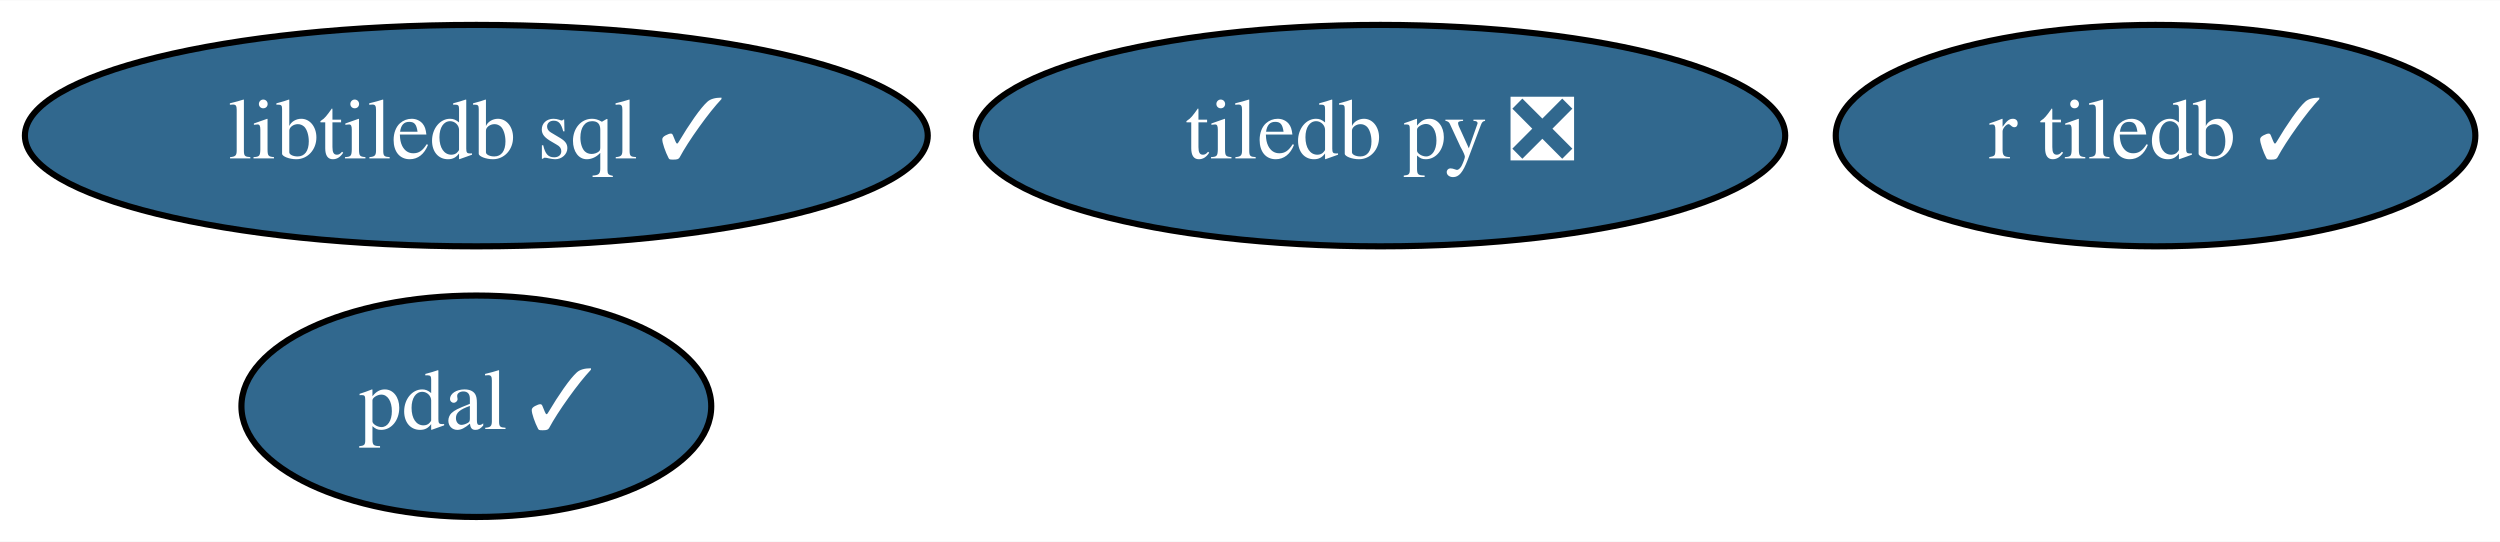
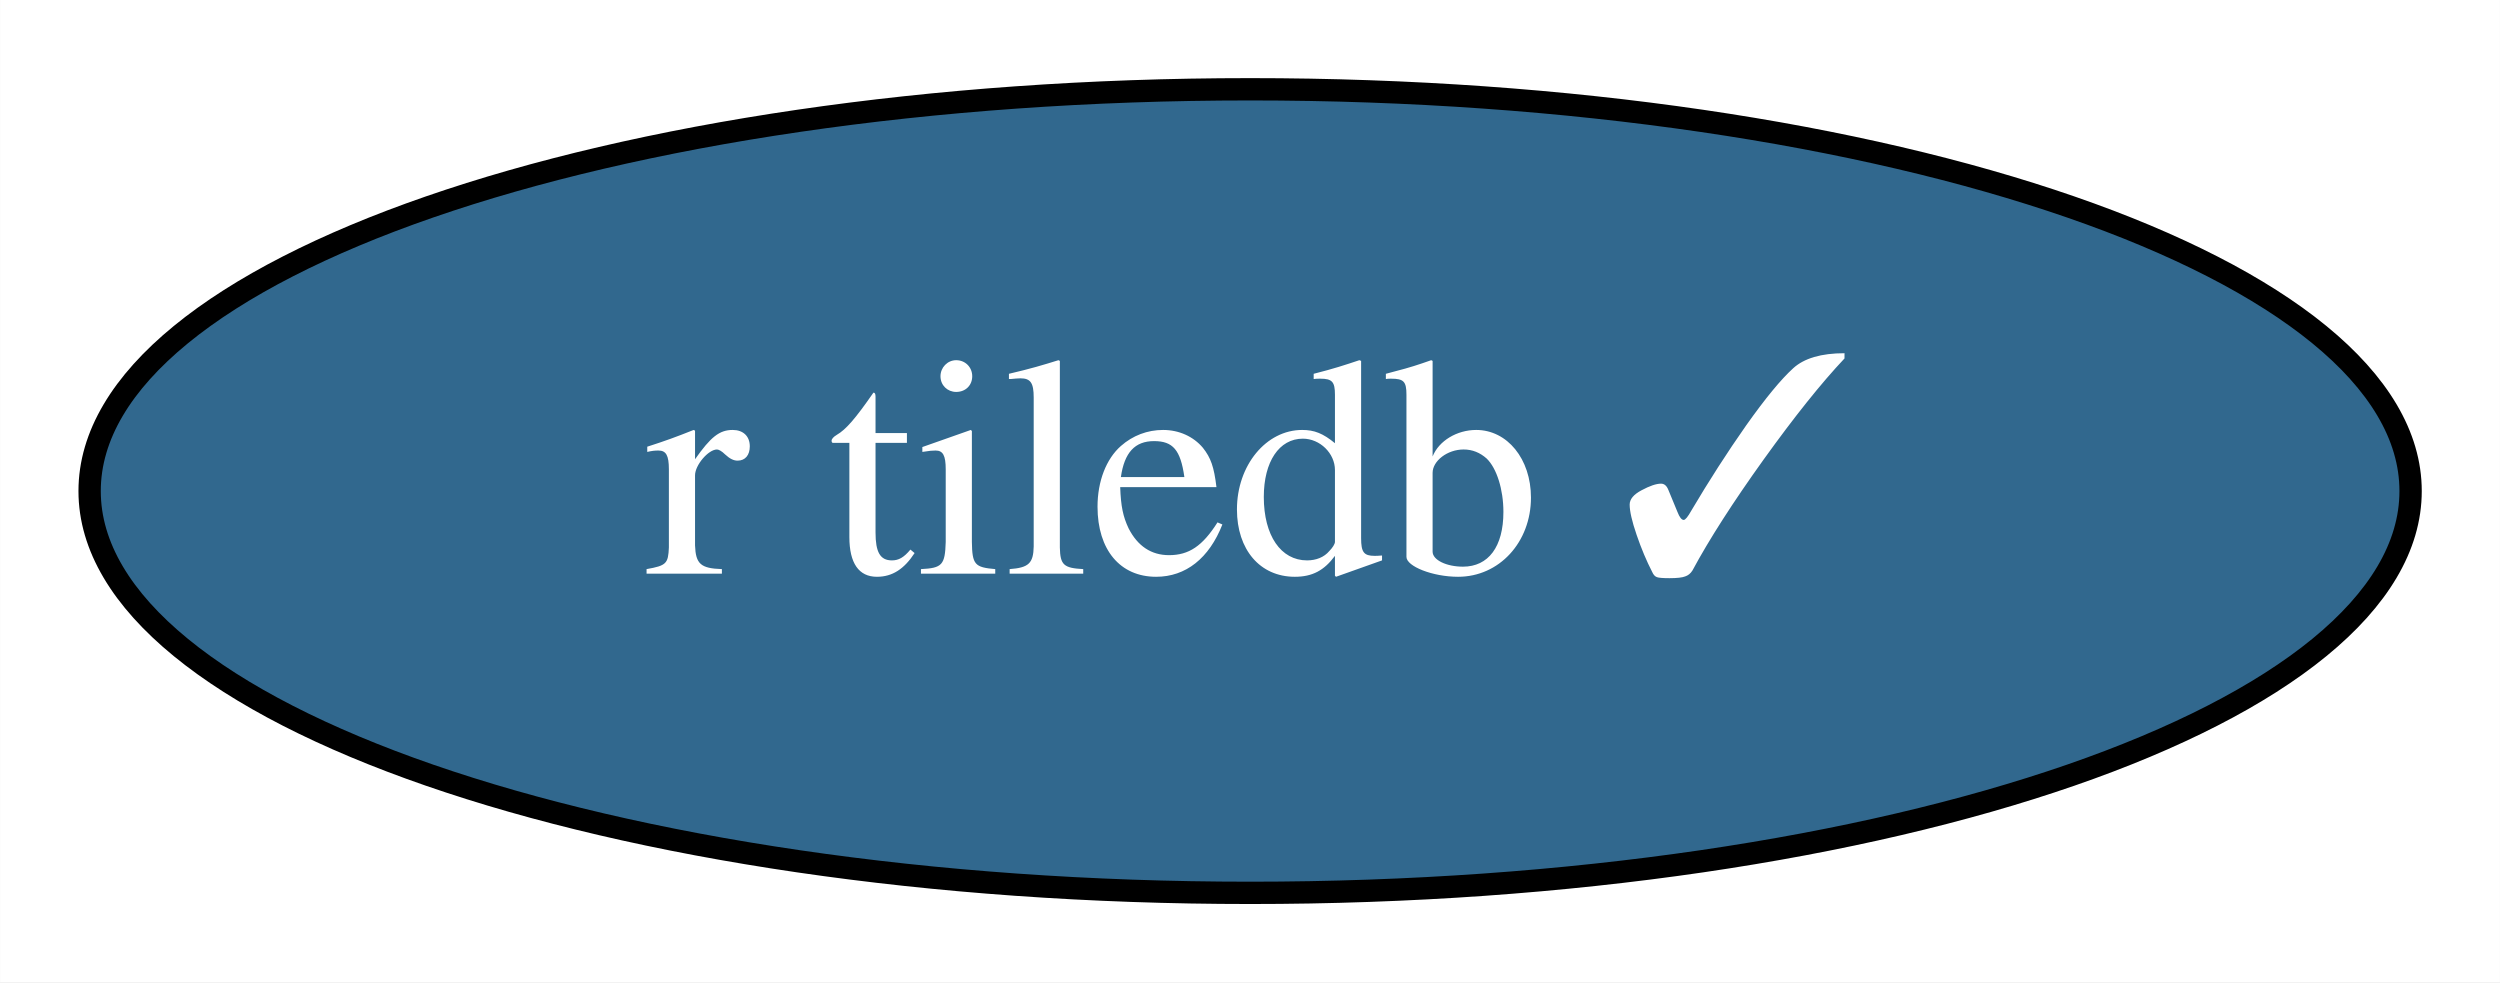
- <svg xmlns="http://www.w3.org/2000/svg" xmlns:xlink="http://www.w3.org/1999/xlink" width="406pt" height="88pt" viewBox="0.00 0.00 406.44 88.00">
-   <g id="graph0" class="graph" transform="scale(1 1) rotate(0) translate(4 84)">
-     <polygon fill="white" stroke="none" points="-4,4 -4,-84 402.44,-84 402.44,4 -4,4" />
+ <svg xmlns="http://www.w3.org/2000/svg" xmlns:xlink="http://www.w3.org/1999/xlink" width="112pt" height="44pt" viewBox="0.00 0.00 111.99 44.00">
+   <g id="graph0" class="graph" transform="scale(1 1) rotate(0) translate(4 40)">
+     <polygon fill="white" stroke="none" points="-4,4 -4,-40 107.99,-40 107.99,4 -4,4" />
    <g id="node1" class="node">
      <g id="a_node1">
-         <a xlink:href="https://github.com/conda-forge/tiledb-py-feedstock/pull/163" xlink:title="tiledb py ❎">
-           <ellipse fill="#31688e" stroke="black" cx="220.44" cy="-62" rx="65.79" ry="18" />
-           <text text-anchor="middle" x="220.44" y="-58.3" font-family="Times,serif" font-size="14.00" fill="white">tiledb py ❎</text>
-         </a>
-       </g>
-     </g>
-     <g id="node2" class="node">
-       <g id="a_node2">
-         <a xlink:href="https://github.com/conda-forge/pdal-feedstock/pull/193" xlink:title="pdal ✓">
-           <ellipse fill="#31688e" stroke="black" cx="73.44" cy="-18" rx="38.19" ry="18" />
-           <text text-anchor="middle" x="73.44" y="-14.3" font-family="Times,serif" font-size="14.00" fill="white">pdal ✓</text>
-         </a>
-       </g>
-     </g>
-     <g id="node3" class="node">
-       <g id="a_node3">
-         <a xlink:href="https://github.com/conda-forge/libtiledb-sql-feedstock/pull/104" xlink:title="libtiledb sql ✓">
-           <ellipse fill="#31688e" stroke="black" cx="73.44" cy="-62" rx="73.39" ry="18" />
-           <text text-anchor="middle" x="73.44" y="-58.3" font-family="Times,serif" font-size="14.00" fill="white">libtiledb sql ✓</text>
-         </a>
-       </g>
-     </g>
-     <g id="node4" class="node">
-       <g id="a_node4">
        <a xlink:href="https://github.com/conda-forge/r-tiledb-feedstock/pull/51" xlink:title="r tiledb ✓">
-           <ellipse fill="#31688e" stroke="black" cx="346.44" cy="-62" rx="51.99" ry="18" />
-           <text text-anchor="middle" x="346.44" y="-58.3" font-family="Times,serif" font-size="14.00" fill="white">r tiledb ✓</text>
+           <ellipse fill="#31688e" stroke="black" cx="52" cy="-18" rx="51.99" ry="18" />
+           <text text-anchor="middle" x="52" y="-14.3" font-family="Times,serif" font-size="14.00" fill="white">r tiledb ✓</text>
        </a>
      </g>
    </g>
  </g>
</svg>
